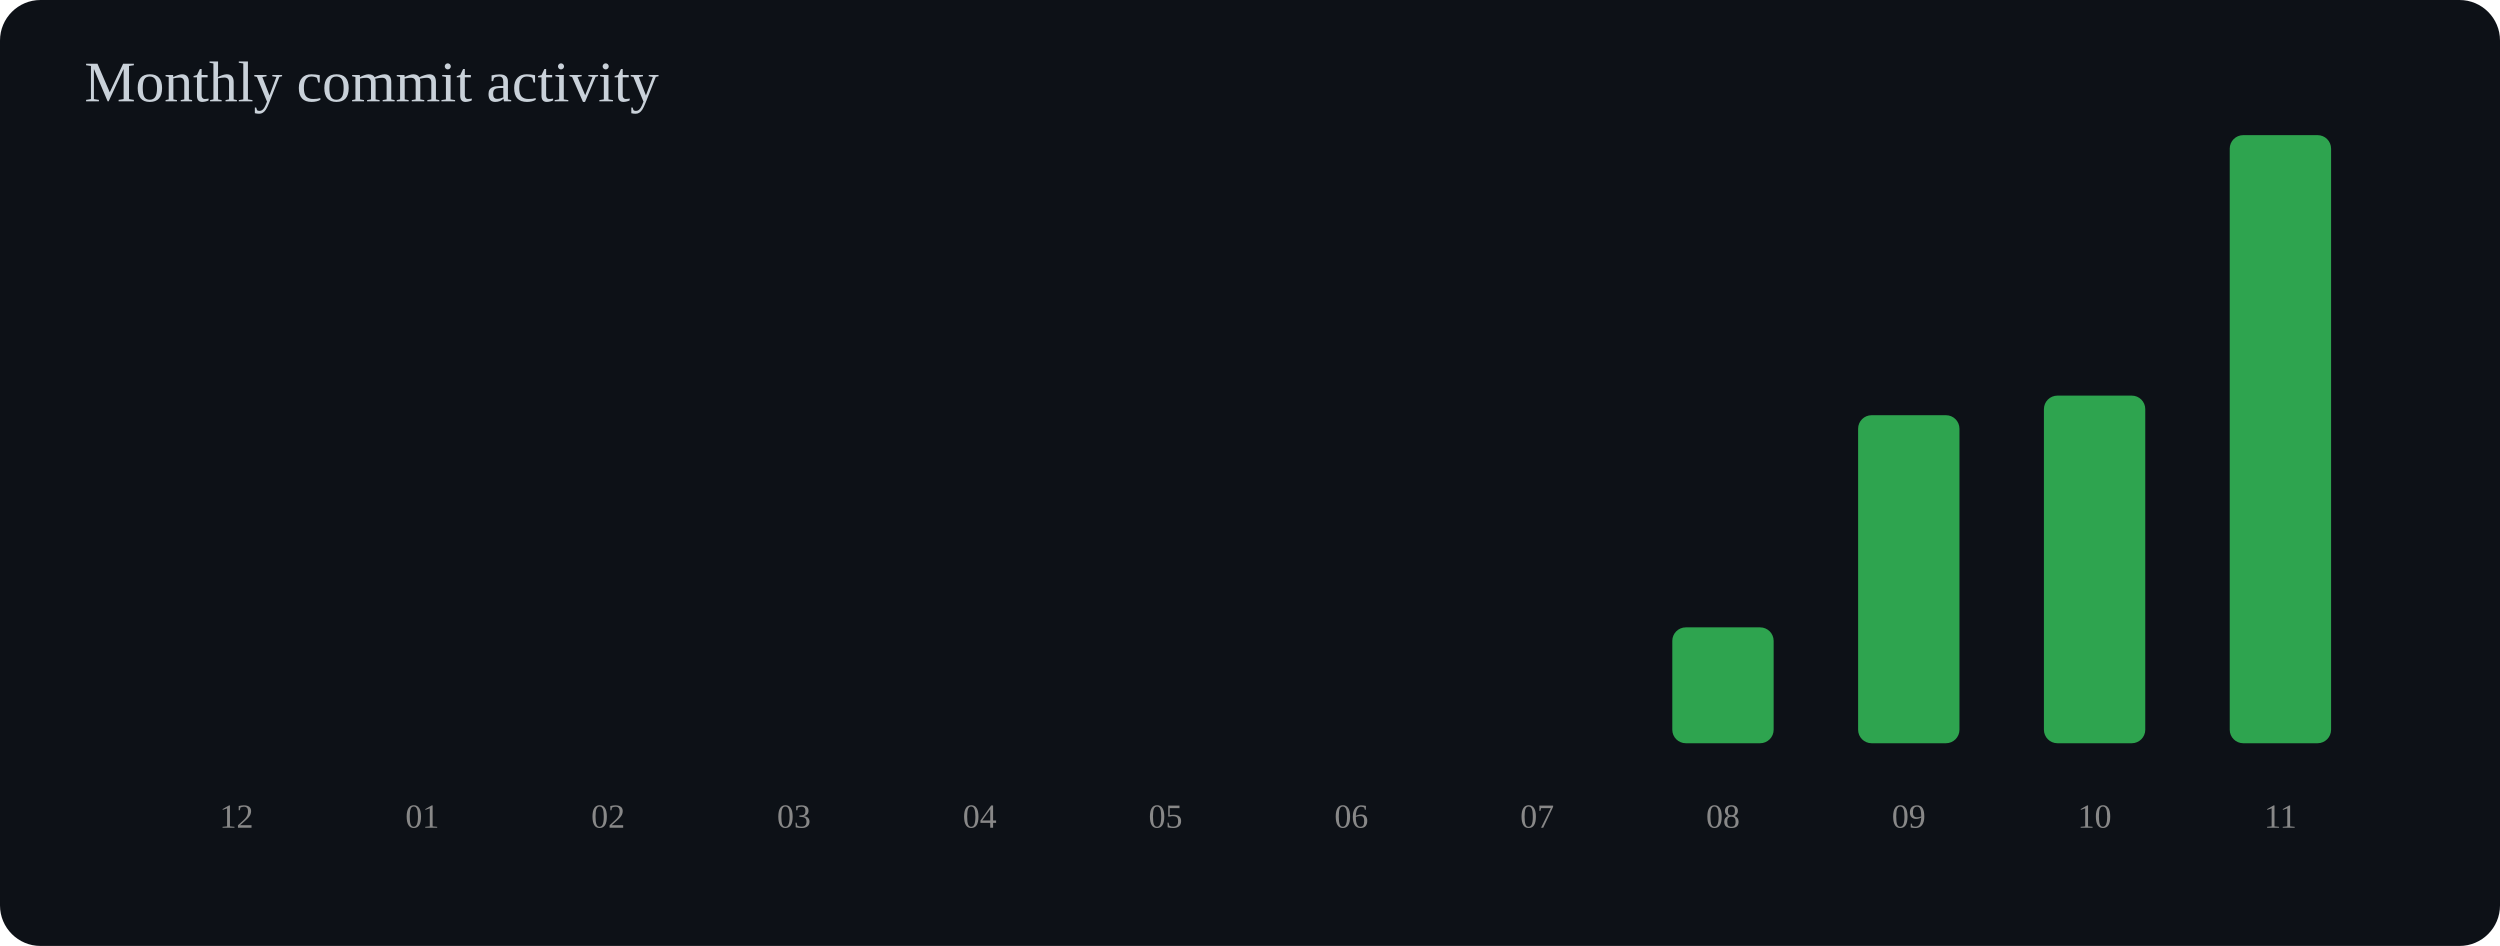
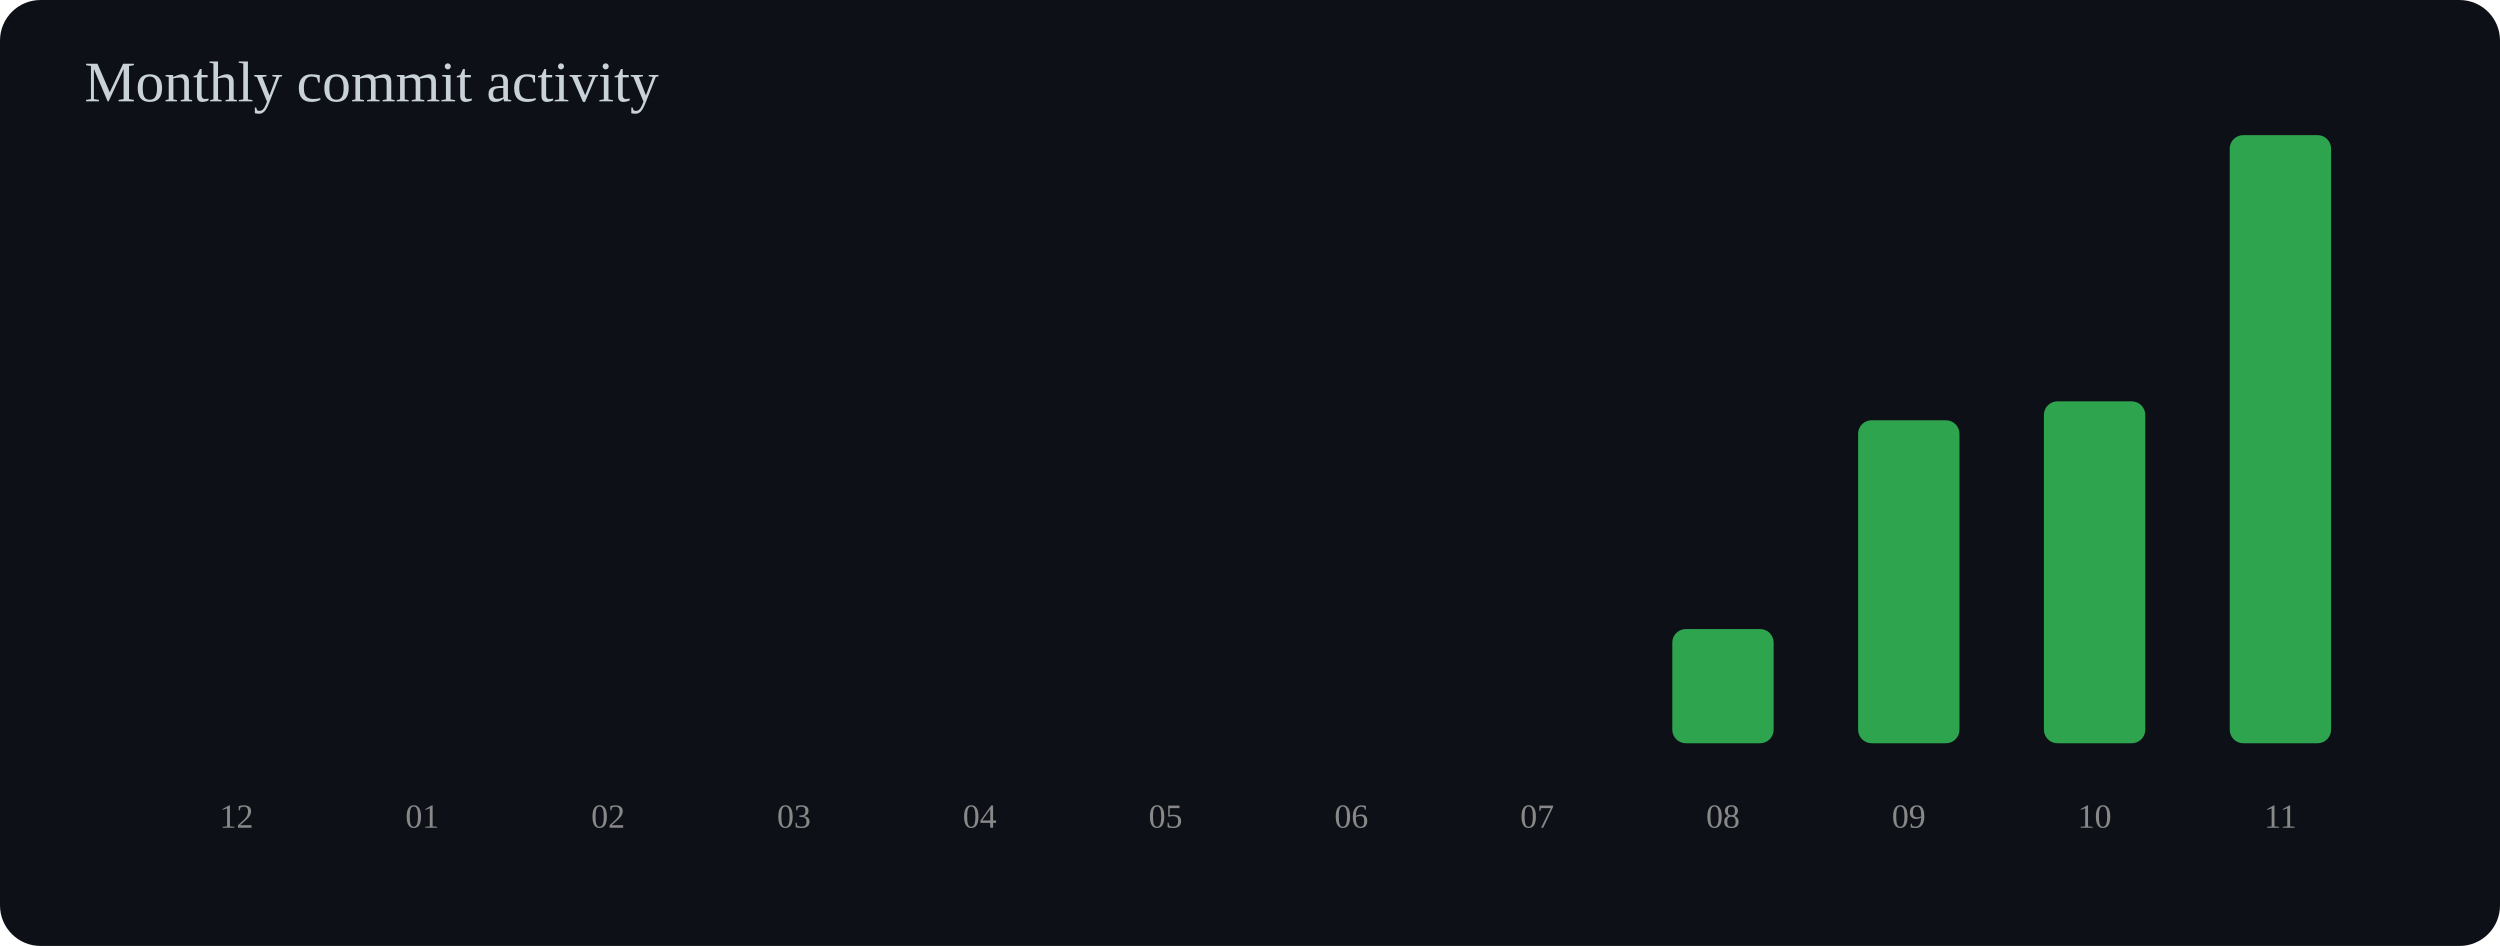
<svg xmlns="http://www.w3.org/2000/svg" width="740" height="280" viewBox="0 0 740 280">
  <rect width="100%" height="100%" rx="12" fill="#0d1117" />
  <text x="25" y="30" font-size="17" fill="#c9d1d9">Monthly commit activity</text>
  <rect x="55" y="220.0" width="30" height="0.0" rx="4" fill="#2ea44f" />
  <text x="70" y="245" text-anchor="middle" font-size="10" fill="#888">12</text>
  <rect x="110" y="220.0" width="30" height="0.0" rx="4" fill="#2ea44f" />
  <text x="125" y="245" text-anchor="middle" font-size="10" fill="#888">01</text>
  <rect x="165" y="220.0" width="30" height="0.0" rx="4" fill="#2ea44f" />
  <text x="180" y="245" text-anchor="middle" font-size="10" fill="#888">02</text>
  <rect x="220" y="220.0" width="30" height="0.0" rx="4" fill="#2ea44f" />
  <text x="235" y="245" text-anchor="middle" font-size="10" fill="#888">03</text>
  <rect x="275" y="220.0" width="30" height="0.0" rx="4" fill="#2ea44f" />
  <text x="290" y="245" text-anchor="middle" font-size="10" fill="#888">04</text>
  <rect x="330" y="220.0" width="30" height="0.0" rx="4" fill="#2ea44f" />
  <text x="345" y="245" text-anchor="middle" font-size="10" fill="#888">05</text>
  <rect x="385" y="220.0" width="30" height="0.0" rx="4" fill="#2ea44f" />
  <text x="400" y="245" text-anchor="middle" font-size="10" fill="#888">06</text>
  <rect x="440" y="220.0" width="30" height="0.0" rx="4" fill="#2ea44f" />
  <text x="455" y="245" text-anchor="middle" font-size="10" fill="#888">07</text>
-   <rect x="495" y="185.7" width="30" height="34.3" rx="4" fill="#2ea44f" />
+   <rect x="495" y="186.2" width="30" height="33.8" rx="4" fill="#2ea44f" />
  <text x="510" y="245" text-anchor="middle" font-size="10" fill="#888">08</text>
-   <rect x="550" y="122.9" width="30" height="97.1" rx="4" fill="#2ea44f" />
+   <rect x="550" y="124.4" width="30" height="95.6" rx="4" fill="#2ea44f" />
  <text x="565" y="245" text-anchor="middle" font-size="10" fill="#888">09</text>
-   <rect x="605" y="117.1" width="30" height="102.9" rx="4" fill="#2ea44f" />
+   <rect x="605" y="118.8" width="30" height="101.2" rx="4" fill="#2ea44f" />
  <text x="620" y="245" text-anchor="middle" font-size="10" fill="#888">10</text>
  <rect x="660" y="40.0" width="30" height="180.0" rx="4" fill="#2ea44f" />
  <text x="675" y="245" text-anchor="middle" font-size="10" fill="#888">11</text>
</svg>
